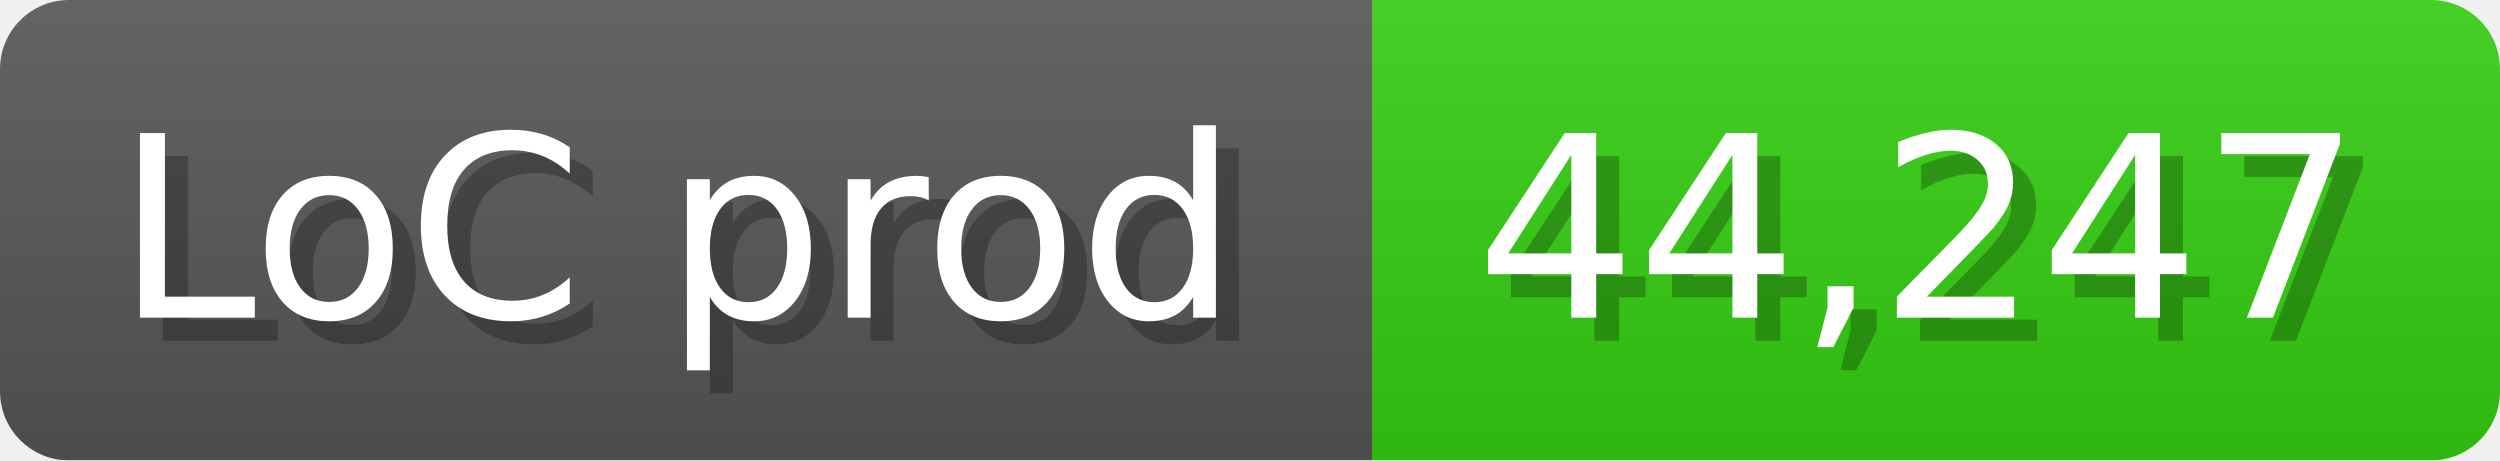
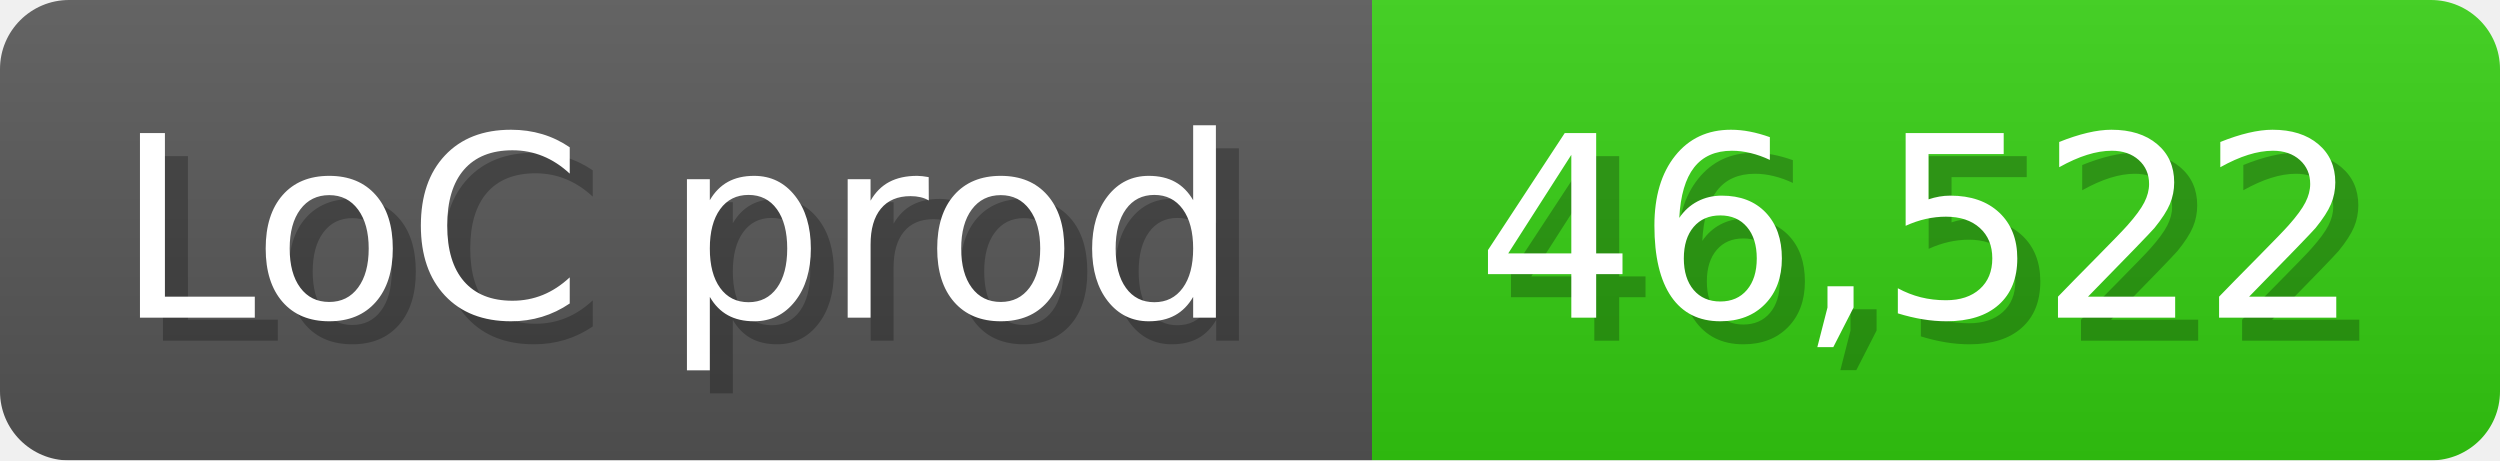
<svg xmlns="http://www.w3.org/2000/svg" width="108.6" height="20" viewBox="0 0 1086 200">
  <linearGradient id="a" x2="0" y2="100%">
    <stop offset="0" stop-opacity=".1" stop-color="#EEE" />
    <stop offset="1" stop-opacity=".1" />
  </linearGradient>
  <mask id="m">
    <rect width="1086" height="200" rx="30" fill="#FFF" />
  </mask>
  <g mask="url(#m)">
    <rect width="596" height="200" fill="#555" />
    <rect width="490" height="200" fill="#3C1" x="596" />
    <rect width="1086" height="200" fill="url(#a)" />
  </g>
  <g fill="#fff" text-anchor="start" font-family="Verdana,DejaVu Sans,sans-serif" font-size="110">
    <text x="60" y="148" textLength="496" fill="#000" opacity="0.25">LoC prod</text>
    <text x="50" y="138" textLength="496">LoC prod</text>
-     <text x="651" y="148" textLength="390" fill="#000" opacity="0.25">44,247</text>
-     <text x="641" y="138" textLength="390">44,247</text>
+     <text x="651" y="148" textLength="390" fill="#000" opacity="0.25">46,522</text>
+     <text x="641" y="138" textLength="390">46,522</text>
  </g>
</svg>
